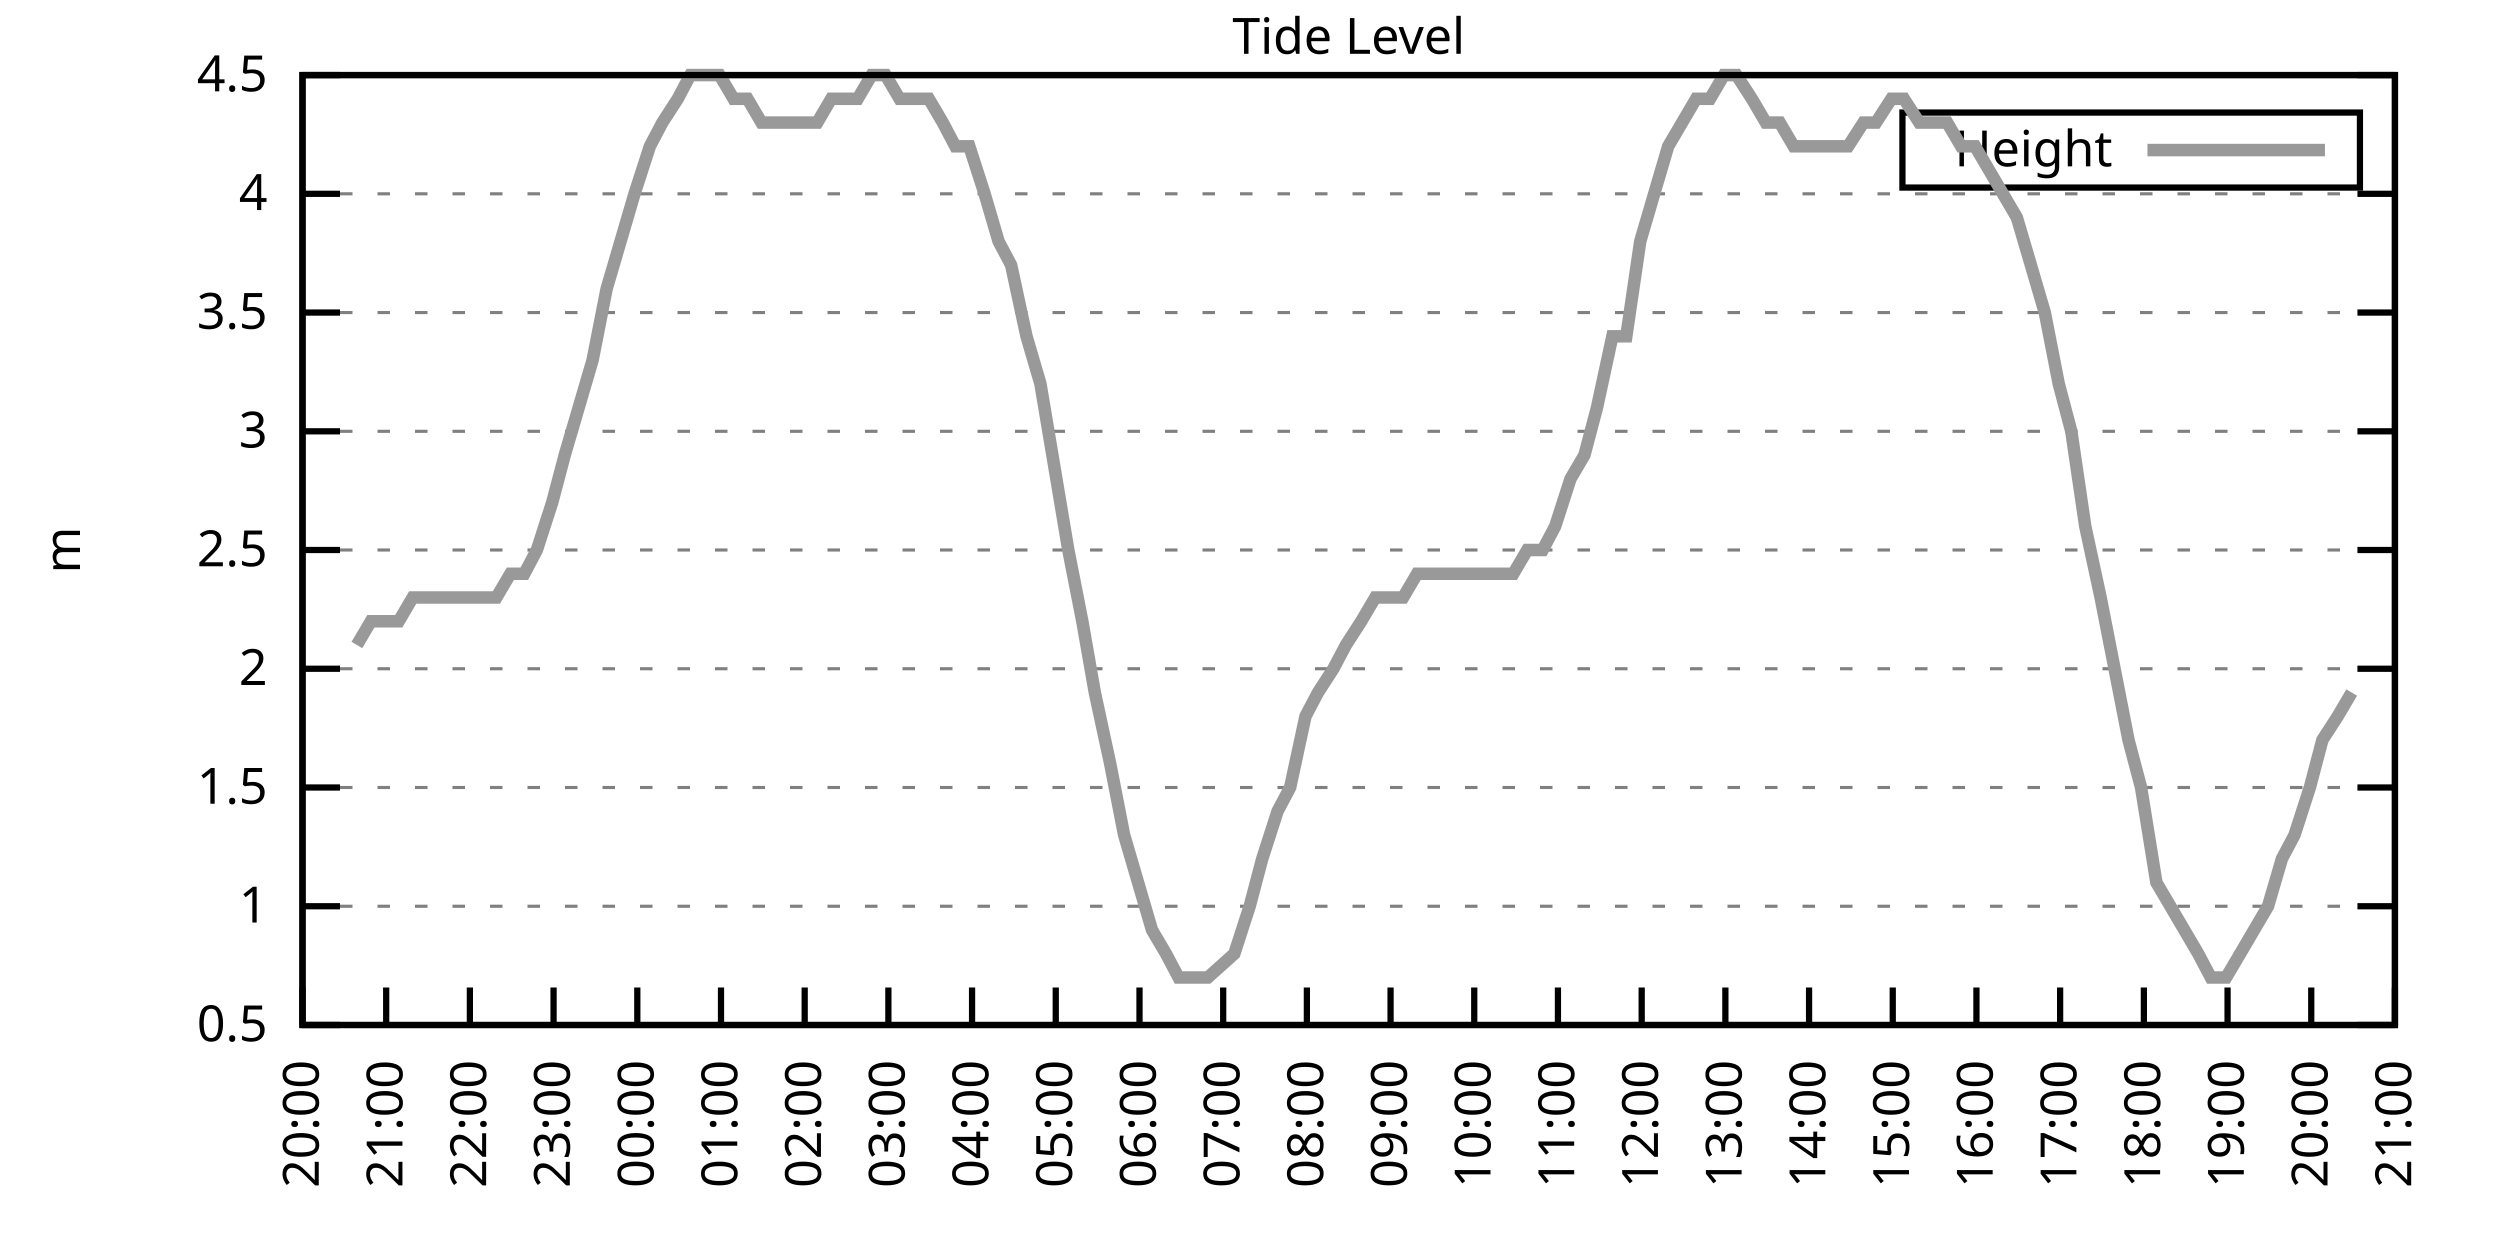
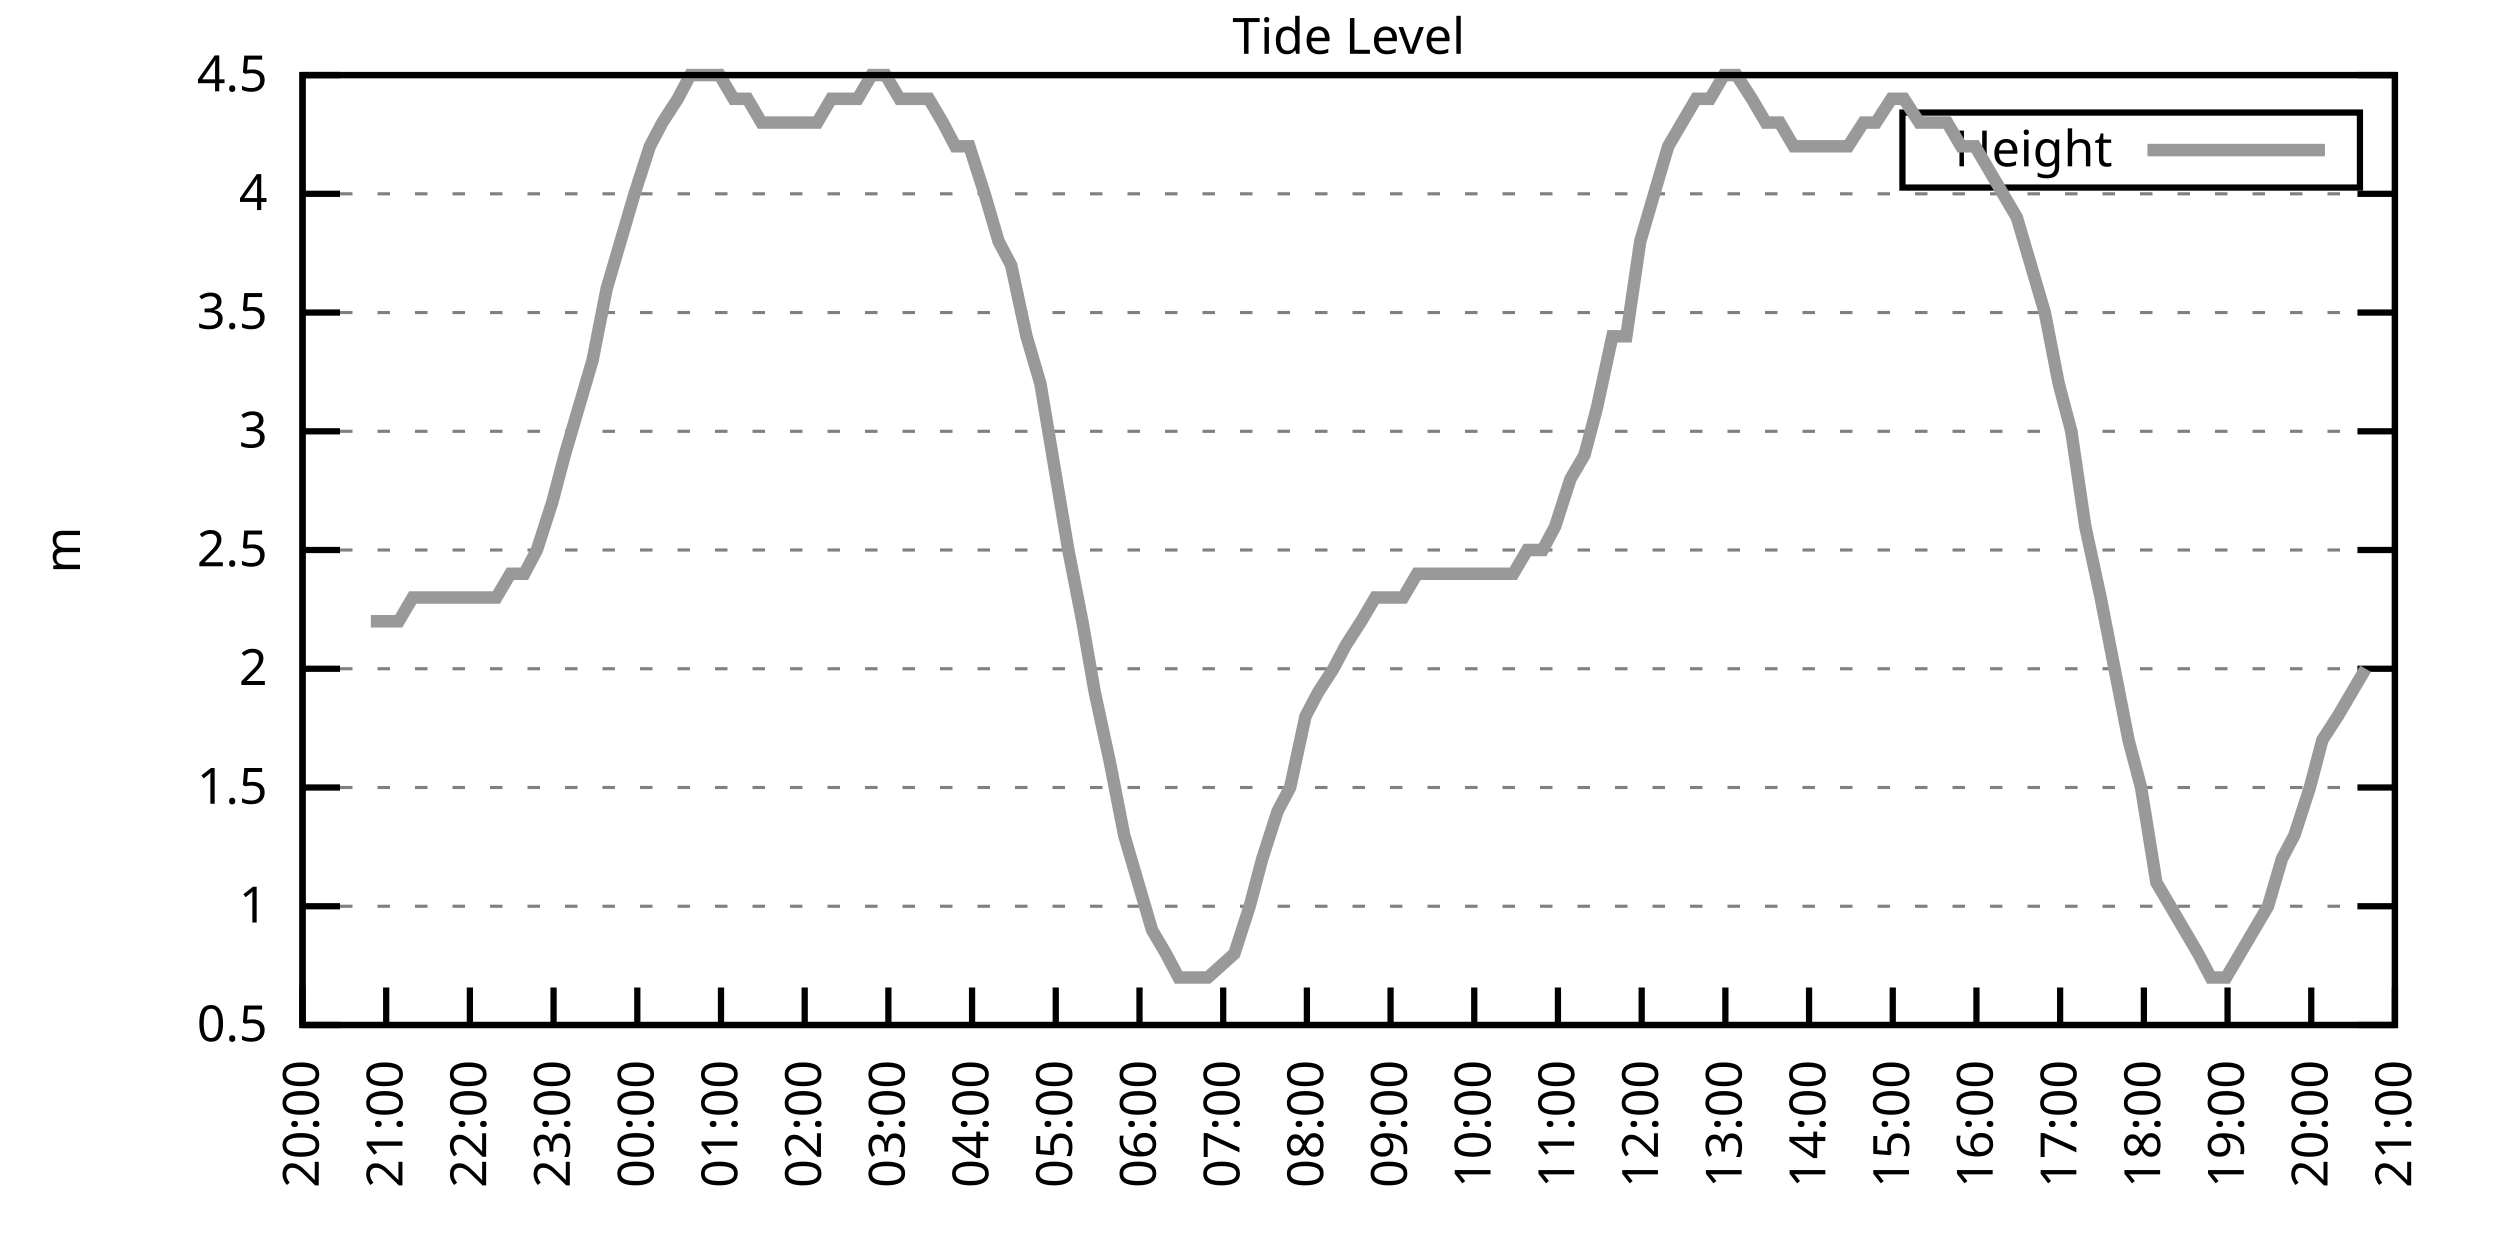
<svg xmlns="http://www.w3.org/2000/svg" xmlns:xlink="http://www.w3.org/1999/xlink" width="400" height="200" viewBox="0 0 400 200">
  <g id="gnuplot_canvas">
    <rect x="0" y="0" width="400" height="200" fill="none" />
    <defs>
      <circle id="gpDot" r="0.5" stroke-width="0.5" stroke="currentColor" />
      <path id="gpPt0" stroke-width="0.333" stroke="currentColor" d="M-1,0 h2 M0,-1 v2" />
      <path id="gpPt1" stroke-width="0.333" stroke="currentColor" d="M-1,-1 L1,1 M1,-1 L-1,1" />
      <path id="gpPt2" stroke-width="0.333" stroke="currentColor" d="M-1,0 L1,0 M0,-1 L0,1 M-1,-1 L1,1 M-1,1 L1,-1" />
      <rect id="gpPt3" stroke-width="0.333" stroke="currentColor" x="-1" y="-1" width="2" height="2" />
      <rect id="gpPt4" stroke-width="0.333" stroke="currentColor" fill="currentColor" x="-1" y="-1" width="2" height="2" />
      <circle id="gpPt5" stroke-width="0.333" stroke="currentColor" cx="0" cy="0" r="1" />
      <use xlink:href="#gpPt5" id="gpPt6" fill="currentColor" stroke="none" />
      <path id="gpPt7" stroke-width="0.333" stroke="currentColor" d="M0,-1.33 L-1.33,0.67 L1.33,0.67 z" />
      <use xlink:href="#gpPt7" id="gpPt8" fill="currentColor" stroke="none" />
      <use xlink:href="#gpPt7" id="gpPt9" stroke="currentColor" transform="rotate(180)" />
      <use xlink:href="#gpPt9" id="gpPt10" fill="currentColor" stroke="none" />
      <use xlink:href="#gpPt3" id="gpPt11" stroke="currentColor" transform="rotate(45)" />
      <use xlink:href="#gpPt11" id="gpPt12" fill="currentColor" stroke="none" />
      <path id="gpPt13" stroke-width="0.333" stroke="currentColor" d="M0,1.330 L1.265,0.411 L0.782,-1.067 L-0.782,-1.076 L-1.265,0.411 z" />
      <use xlink:href="#gpPt13" id="gpPt14" fill="currentColor" stroke="none" />
      <filter id="textbox" filterUnits="objectBoundingBox" x="0" y="0" height="1" width="1">
        <feFlood flood-color="white" flood-opacity="1" result="bgnd" />
        <feComposite in="SourceGraphic" in2="bgnd" operator="atop" />
      </filter>
      <filter id="greybox" filterUnits="objectBoundingBox" x="0" y="0" height="1" width="1">
        <feFlood flood-color="lightgrey" flood-opacity="1" result="grey" />
        <feComposite in="SourceGraphic" in2="grey" operator="atop" />
      </filter>
    </defs>
    <g fill="none" color="white" stroke="currentColor" stroke-width="1.00" stroke-linecap="butt" stroke-linejoin="miter">
</g>
    <g fill="none" color="black" stroke="currentColor" stroke-width="1.00" stroke-linecap="butt" stroke-linejoin="miter">
      <g stroke="none" shape-rendering="crispEdges">
        <polygon fill="rgb(255, 255, 255)" points="48.40,164.00 383.18,164.00 383.18,12.02 48.40,12.02 " />
      </g>
    </g>
    <g fill="none" color="black" stroke="currentColor" stroke-width="1.00" stroke-linecap="butt" stroke-linejoin="miter">
</g>
    <g fill="none" color="black" stroke="black" stroke-width="0.50" stroke-linecap="butt" stroke-linejoin="miter">
</g>
    <g fill="none" color="gray" stroke="currentColor" stroke-width="0.50" stroke-linecap="butt" stroke-linejoin="miter">
      <path stroke="gray" stroke-dasharray="2,4" class="gridline" d="M48.40,164.00 L383.19,164.00  " />
    </g>
    <g fill="none" color="gray" stroke="gray" stroke-width="1.00" stroke-linecap="butt" stroke-linejoin="miter">
</g>
    <g fill="none" color="black" stroke="currentColor" stroke-width="1.00" stroke-linecap="butt" stroke-linejoin="miter">
      <path stroke="black" d="M48.40,164.00 L54.40,164.00 M383.19,164.00 L377.19,164.00  " />
      <g transform="translate(42.80,166.60)" stroke="none" fill="black" font-family="Sans" font-size="8.00" text-anchor="end">
        <text>
          <tspan font-family="Sans"> 0.5</tspan>
        </text>
      </g>
    </g>
    <g fill="none" color="black" stroke="currentColor" stroke-width="1.00" stroke-linecap="butt" stroke-linejoin="miter">
</g>
    <g fill="none" color="black" stroke="black" stroke-width="0.50" stroke-linecap="butt" stroke-linejoin="miter">
</g>
    <g fill="none" color="gray" stroke="currentColor" stroke-width="0.50" stroke-linecap="butt" stroke-linejoin="miter">
      <path stroke="gray" stroke-dasharray="2,4" class="gridline" d="M48.40,145.00 L383.19,145.00  " />
    </g>
    <g fill="none" color="gray" stroke="gray" stroke-width="1.00" stroke-linecap="butt" stroke-linejoin="miter">
</g>
    <g fill="none" color="black" stroke="currentColor" stroke-width="1.00" stroke-linecap="butt" stroke-linejoin="miter">
      <path stroke="black" d="M48.40,145.00 L54.40,145.00 M383.19,145.00 L377.19,145.00  " />
      <g transform="translate(42.80,147.60)" stroke="none" fill="black" font-family="Sans" font-size="8.00" text-anchor="end">
        <text>
          <tspan font-family="Sans"> 1</tspan>
        </text>
      </g>
    </g>
    <g fill="none" color="black" stroke="currentColor" stroke-width="1.00" stroke-linecap="butt" stroke-linejoin="miter">
</g>
    <g fill="none" color="black" stroke="black" stroke-width="0.50" stroke-linecap="butt" stroke-linejoin="miter">
</g>
    <g fill="none" color="gray" stroke="currentColor" stroke-width="0.50" stroke-linecap="butt" stroke-linejoin="miter">
      <path stroke="gray" stroke-dasharray="2,4" class="gridline" d="M48.40,126.00 L383.19,126.00  " />
    </g>
    <g fill="none" color="gray" stroke="gray" stroke-width="1.00" stroke-linecap="butt" stroke-linejoin="miter">
</g>
    <g fill="none" color="black" stroke="currentColor" stroke-width="1.00" stroke-linecap="butt" stroke-linejoin="miter">
      <path stroke="black" d="M48.40,126.00 L54.40,126.00 M383.19,126.00 L377.19,126.00  " />
      <g transform="translate(42.80,128.60)" stroke="none" fill="black" font-family="Sans" font-size="8.00" text-anchor="end">
        <text>
          <tspan font-family="Sans"> 1.5</tspan>
        </text>
      </g>
    </g>
    <g fill="none" color="black" stroke="currentColor" stroke-width="1.00" stroke-linecap="butt" stroke-linejoin="miter">
</g>
    <g fill="none" color="black" stroke="black" stroke-width="0.50" stroke-linecap="butt" stroke-linejoin="miter">
</g>
    <g fill="none" color="gray" stroke="currentColor" stroke-width="0.50" stroke-linecap="butt" stroke-linejoin="miter">
      <path stroke="gray" stroke-dasharray="2,4" class="gridline" d="M48.40,107.00 L383.19,107.00  " />
    </g>
    <g fill="none" color="gray" stroke="gray" stroke-width="1.00" stroke-linecap="butt" stroke-linejoin="miter">
</g>
    <g fill="none" color="black" stroke="currentColor" stroke-width="1.00" stroke-linecap="butt" stroke-linejoin="miter">
      <path stroke="black" d="M48.40,107.00 L54.40,107.00 M383.19,107.00 L377.19,107.00  " />
      <g transform="translate(42.80,109.60)" stroke="none" fill="black" font-family="Sans" font-size="8.00" text-anchor="end">
        <text>
          <tspan font-family="Sans"> 2</tspan>
        </text>
      </g>
    </g>
    <g fill="none" color="black" stroke="currentColor" stroke-width="1.00" stroke-linecap="butt" stroke-linejoin="miter">
</g>
    <g fill="none" color="black" stroke="black" stroke-width="0.50" stroke-linecap="butt" stroke-linejoin="miter">
</g>
    <g fill="none" color="gray" stroke="currentColor" stroke-width="0.50" stroke-linecap="butt" stroke-linejoin="miter">
      <path stroke="gray" stroke-dasharray="2,4" class="gridline" d="M48.40,88.00 L383.19,88.00  " />
    </g>
    <g fill="none" color="gray" stroke="gray" stroke-width="1.00" stroke-linecap="butt" stroke-linejoin="miter">
</g>
    <g fill="none" color="black" stroke="currentColor" stroke-width="1.00" stroke-linecap="butt" stroke-linejoin="miter">
      <path stroke="black" d="M48.40,88.00 L54.40,88.00 M383.19,88.00 L377.19,88.00  " />
      <g transform="translate(42.80,90.60)" stroke="none" fill="black" font-family="Sans" font-size="8.00" text-anchor="end">
        <text>
          <tspan font-family="Sans"> 2.5</tspan>
        </text>
      </g>
    </g>
    <g fill="none" color="black" stroke="currentColor" stroke-width="1.00" stroke-linecap="butt" stroke-linejoin="miter">
</g>
    <g fill="none" color="black" stroke="black" stroke-width="0.50" stroke-linecap="butt" stroke-linejoin="miter">
</g>
    <g fill="none" color="gray" stroke="currentColor" stroke-width="0.50" stroke-linecap="butt" stroke-linejoin="miter">
      <path stroke="gray" stroke-dasharray="2,4" class="gridline" d="M48.40,69.01 L383.19,69.01  " />
    </g>
    <g fill="none" color="gray" stroke="gray" stroke-width="1.00" stroke-linecap="butt" stroke-linejoin="miter">
</g>
    <g fill="none" color="black" stroke="currentColor" stroke-width="1.00" stroke-linecap="butt" stroke-linejoin="miter">
      <path stroke="black" d="M48.40,69.01 L54.40,69.01 M383.19,69.01 L377.19,69.01  " />
      <g transform="translate(42.80,71.61)" stroke="none" fill="black" font-family="Sans" font-size="8.00" text-anchor="end">
        <text>
          <tspan font-family="Sans"> 3</tspan>
        </text>
      </g>
    </g>
    <g fill="none" color="black" stroke="currentColor" stroke-width="1.00" stroke-linecap="butt" stroke-linejoin="miter">
</g>
    <g fill="none" color="black" stroke="black" stroke-width="0.50" stroke-linecap="butt" stroke-linejoin="miter">
</g>
    <g fill="none" color="gray" stroke="currentColor" stroke-width="0.50" stroke-linecap="butt" stroke-linejoin="miter">
      <path stroke="gray" stroke-dasharray="2,4" class="gridline" d="M48.40,50.01 L383.19,50.01  " />
    </g>
    <g fill="none" color="gray" stroke="gray" stroke-width="1.00" stroke-linecap="butt" stroke-linejoin="miter">
</g>
    <g fill="none" color="black" stroke="currentColor" stroke-width="1.00" stroke-linecap="butt" stroke-linejoin="miter">
      <path stroke="black" d="M48.40,50.01 L54.40,50.01 M383.19,50.01 L377.19,50.01  " />
      <g transform="translate(42.80,52.61)" stroke="none" fill="black" font-family="Sans" font-size="8.00" text-anchor="end">
        <text>
          <tspan font-family="Sans"> 3.5</tspan>
        </text>
      </g>
    </g>
    <g fill="none" color="black" stroke="currentColor" stroke-width="1.00" stroke-linecap="butt" stroke-linejoin="miter">
</g>
    <g fill="none" color="black" stroke="black" stroke-width="0.50" stroke-linecap="butt" stroke-linejoin="miter">
</g>
    <g fill="none" color="gray" stroke="currentColor" stroke-width="0.50" stroke-linecap="butt" stroke-linejoin="miter">
      <path stroke="gray" stroke-dasharray="2,4" class="gridline" d="M48.40,31.01 L383.19,31.01  " />
    </g>
    <g fill="none" color="gray" stroke="gray" stroke-width="1.00" stroke-linecap="butt" stroke-linejoin="miter">
</g>
    <g fill="none" color="black" stroke="currentColor" stroke-width="1.00" stroke-linecap="butt" stroke-linejoin="miter">
      <path stroke="black" d="M48.40,31.01 L54.40,31.01 M383.19,31.01 L377.19,31.01  " />
      <g transform="translate(42.80,33.61)" stroke="none" fill="black" font-family="Sans" font-size="8.00" text-anchor="end">
        <text>
          <tspan font-family="Sans"> 4</tspan>
        </text>
      </g>
    </g>
    <g fill="none" color="black" stroke="currentColor" stroke-width="1.00" stroke-linecap="butt" stroke-linejoin="miter">
</g>
    <g fill="none" color="black" stroke="black" stroke-width="0.50" stroke-linecap="butt" stroke-linejoin="miter">
</g>
    <g fill="none" color="gray" stroke="currentColor" stroke-width="0.50" stroke-linecap="butt" stroke-linejoin="miter">
      <path stroke="gray" stroke-dasharray="2,4" class="gridline" d="M48.40,12.01 L383.19,12.01  " />
    </g>
    <g fill="none" color="gray" stroke="gray" stroke-width="1.00" stroke-linecap="butt" stroke-linejoin="miter">
</g>
    <g fill="none" color="black" stroke="currentColor" stroke-width="1.00" stroke-linecap="butt" stroke-linejoin="miter">
      <path stroke="black" d="M48.40,12.01 L54.40,12.01 M383.19,12.01 L377.19,12.01  " />
      <g transform="translate(42.80,14.61)" stroke="none" fill="black" font-family="Sans" font-size="8.00" text-anchor="end">
        <text>
          <tspan font-family="Sans"> 4.5</tspan>
        </text>
      </g>
    </g>
    <g fill="none" color="black" stroke="currentColor" stroke-width="1.00" stroke-linecap="butt" stroke-linejoin="miter">
      <path stroke="black" d="M48.40,164.00 L48.40,158.00  " />
      <g transform="translate(51.00,169.60) rotate(270.00)" stroke="none" fill="black" font-family="Sans" font-size="8.00" text-anchor="end">
        <text>
          <tspan font-family="Sans">20:00</tspan>
        </text>
      </g>
    </g>
    <g fill="none" color="black" stroke="currentColor" stroke-width="1.00" stroke-linecap="butt" stroke-linejoin="miter">
      <path stroke="black" d="M61.79,164.00 L61.79,158.00  " />
      <g transform="translate(64.39,169.60) rotate(270.00)" stroke="none" fill="black" font-family="Sans" font-size="8.00" text-anchor="end">
        <text>
          <tspan font-family="Sans">21:00</tspan>
        </text>
      </g>
    </g>
    <g fill="none" color="black" stroke="currentColor" stroke-width="1.00" stroke-linecap="butt" stroke-linejoin="miter">
      <path stroke="black" d="M75.18,164.00 L75.18,158.00  " />
      <g transform="translate(77.78,169.60) rotate(270.00)" stroke="none" fill="black" font-family="Sans" font-size="8.00" text-anchor="end">
        <text>
          <tspan font-family="Sans">22:00</tspan>
        </text>
      </g>
    </g>
    <g fill="none" color="black" stroke="currentColor" stroke-width="1.00" stroke-linecap="butt" stroke-linejoin="miter">
      <path stroke="black" d="M88.57,164.00 L88.57,158.00  " />
      <g transform="translate(91.17,169.60) rotate(270.00)" stroke="none" fill="black" font-family="Sans" font-size="8.00" text-anchor="end">
        <text>
          <tspan font-family="Sans">23:00</tspan>
        </text>
      </g>
    </g>
    <g fill="none" color="black" stroke="currentColor" stroke-width="1.00" stroke-linecap="butt" stroke-linejoin="miter">
      <path stroke="black" d="M101.97,164.00 L101.97,158.00  " />
      <g transform="translate(104.57,169.60) rotate(270.00)" stroke="none" fill="black" font-family="Sans" font-size="8.00" text-anchor="end">
        <text>
          <tspan font-family="Sans">00:00</tspan>
        </text>
      </g>
    </g>
    <g fill="none" color="black" stroke="currentColor" stroke-width="1.00" stroke-linecap="butt" stroke-linejoin="miter">
      <path stroke="black" d="M115.36,164.00 L115.36,158.00  " />
      <g transform="translate(117.96,169.60) rotate(270.00)" stroke="none" fill="black" font-family="Sans" font-size="8.00" text-anchor="end">
        <text>
          <tspan font-family="Sans">01:00</tspan>
        </text>
      </g>
    </g>
    <g fill="none" color="black" stroke="currentColor" stroke-width="1.00" stroke-linecap="butt" stroke-linejoin="miter">
      <path stroke="black" d="M128.75,164.00 L128.75,158.00  " />
      <g transform="translate(131.35,169.60) rotate(270.00)" stroke="none" fill="black" font-family="Sans" font-size="8.00" text-anchor="end">
        <text>
          <tspan font-family="Sans">02:00</tspan>
        </text>
      </g>
    </g>
    <g fill="none" color="black" stroke="currentColor" stroke-width="1.00" stroke-linecap="butt" stroke-linejoin="miter">
      <path stroke="black" d="M142.14,164.00 L142.14,158.00  " />
      <g transform="translate(144.74,169.60) rotate(270.00)" stroke="none" fill="black" font-family="Sans" font-size="8.00" text-anchor="end">
        <text>
          <tspan font-family="Sans">03:00</tspan>
        </text>
      </g>
    </g>
    <g fill="none" color="black" stroke="currentColor" stroke-width="1.00" stroke-linecap="butt" stroke-linejoin="miter">
      <path stroke="black" d="M155.53,164.00 L155.53,158.00  " />
      <g transform="translate(158.13,169.60) rotate(270.00)" stroke="none" fill="black" font-family="Sans" font-size="8.00" text-anchor="end">
        <text>
          <tspan font-family="Sans">04:00</tspan>
        </text>
      </g>
    </g>
    <g fill="none" color="black" stroke="currentColor" stroke-width="1.00" stroke-linecap="butt" stroke-linejoin="miter">
      <path stroke="black" d="M168.92,164.00 L168.92,158.00  " />
      <g transform="translate(171.52,169.60) rotate(270.00)" stroke="none" fill="black" font-family="Sans" font-size="8.00" text-anchor="end">
        <text>
          <tspan font-family="Sans">05:00</tspan>
        </text>
      </g>
    </g>
    <g fill="none" color="black" stroke="currentColor" stroke-width="1.00" stroke-linecap="butt" stroke-linejoin="miter">
      <path stroke="black" d="M182.32,164.00 L182.32,158.00  " />
      <g transform="translate(184.92,169.60) rotate(270.00)" stroke="none" fill="black" font-family="Sans" font-size="8.00" text-anchor="end">
        <text>
          <tspan font-family="Sans">06:00</tspan>
        </text>
      </g>
    </g>
    <g fill="none" color="black" stroke="currentColor" stroke-width="1.00" stroke-linecap="butt" stroke-linejoin="miter">
      <path stroke="black" d="M195.71,164.00 L195.71,158.00  " />
      <g transform="translate(198.31,169.60) rotate(270.00)" stroke="none" fill="black" font-family="Sans" font-size="8.00" text-anchor="end">
        <text>
          <tspan font-family="Sans">07:00</tspan>
        </text>
      </g>
    </g>
    <g fill="none" color="black" stroke="currentColor" stroke-width="1.00" stroke-linecap="butt" stroke-linejoin="miter">
      <path stroke="black" d="M209.10,164.00 L209.10,158.00  " />
      <g transform="translate(211.70,169.60) rotate(270.00)" stroke="none" fill="black" font-family="Sans" font-size="8.00" text-anchor="end">
        <text>
          <tspan font-family="Sans">08:00</tspan>
        </text>
      </g>
    </g>
    <g fill="none" color="black" stroke="currentColor" stroke-width="1.00" stroke-linecap="butt" stroke-linejoin="miter">
      <path stroke="black" d="M222.49,164.00 L222.49,158.00  " />
      <g transform="translate(225.09,169.60) rotate(270.00)" stroke="none" fill="black" font-family="Sans" font-size="8.00" text-anchor="end">
        <text>
          <tspan font-family="Sans">09:00</tspan>
        </text>
      </g>
    </g>
    <g fill="none" color="black" stroke="currentColor" stroke-width="1.00" stroke-linecap="butt" stroke-linejoin="miter">
      <path stroke="black" d="M235.88,164.00 L235.88,158.00  " />
      <g transform="translate(238.48,169.60) rotate(270.00)" stroke="none" fill="black" font-family="Sans" font-size="8.00" text-anchor="end">
        <text>
          <tspan font-family="Sans">10:00</tspan>
        </text>
      </g>
    </g>
    <g fill="none" color="black" stroke="currentColor" stroke-width="1.00" stroke-linecap="butt" stroke-linejoin="miter">
      <path stroke="black" d="M249.27,164.00 L249.27,158.00  " />
      <g transform="translate(251.87,169.60) rotate(270.00)" stroke="none" fill="black" font-family="Sans" font-size="8.00" text-anchor="end">
        <text>
          <tspan font-family="Sans">11:00</tspan>
        </text>
      </g>
    </g>
    <g fill="none" color="black" stroke="currentColor" stroke-width="1.00" stroke-linecap="butt" stroke-linejoin="miter">
      <path stroke="black" d="M262.67,164.00 L262.67,158.00  " />
      <g transform="translate(265.27,169.60) rotate(270.00)" stroke="none" fill="black" font-family="Sans" font-size="8.00" text-anchor="end">
        <text>
          <tspan font-family="Sans">12:00</tspan>
        </text>
      </g>
    </g>
    <g fill="none" color="black" stroke="currentColor" stroke-width="1.00" stroke-linecap="butt" stroke-linejoin="miter">
      <path stroke="black" d="M276.06,164.00 L276.06,158.00  " />
      <g transform="translate(278.66,169.60) rotate(270.00)" stroke="none" fill="black" font-family="Sans" font-size="8.00" text-anchor="end">
        <text>
          <tspan font-family="Sans">13:00</tspan>
        </text>
      </g>
    </g>
    <g fill="none" color="black" stroke="currentColor" stroke-width="1.00" stroke-linecap="butt" stroke-linejoin="miter">
      <path stroke="black" d="M289.45,164.00 L289.45,158.00  " />
      <g transform="translate(292.05,169.60) rotate(270.00)" stroke="none" fill="black" font-family="Sans" font-size="8.00" text-anchor="end">
        <text>
          <tspan font-family="Sans">14:00</tspan>
        </text>
      </g>
    </g>
    <g fill="none" color="black" stroke="currentColor" stroke-width="1.00" stroke-linecap="butt" stroke-linejoin="miter">
      <path stroke="black" d="M302.84,164.00 L302.84,158.00  " />
      <g transform="translate(305.44,169.60) rotate(270.00)" stroke="none" fill="black" font-family="Sans" font-size="8.00" text-anchor="end">
        <text>
          <tspan font-family="Sans">15:00</tspan>
        </text>
      </g>
    </g>
    <g fill="none" color="black" stroke="currentColor" stroke-width="1.00" stroke-linecap="butt" stroke-linejoin="miter">
      <path stroke="black" d="M316.23,164.00 L316.23,158.00  " />
      <g transform="translate(318.83,169.60) rotate(270.00)" stroke="none" fill="black" font-family="Sans" font-size="8.00" text-anchor="end">
        <text>
          <tspan font-family="Sans">16:00</tspan>
        </text>
      </g>
    </g>
    <g fill="none" color="black" stroke="currentColor" stroke-width="1.00" stroke-linecap="butt" stroke-linejoin="miter">
      <path stroke="black" d="M329.62,164.00 L329.62,158.00  " />
      <g transform="translate(332.22,169.60) rotate(270.00)" stroke="none" fill="black" font-family="Sans" font-size="8.00" text-anchor="end">
        <text>
          <tspan font-family="Sans">17:00</tspan>
        </text>
      </g>
    </g>
    <g fill="none" color="black" stroke="currentColor" stroke-width="1.00" stroke-linecap="butt" stroke-linejoin="miter">
      <path stroke="black" d="M343.02,164.00 L343.02,158.00  " />
      <g transform="translate(345.62,169.60) rotate(270.00)" stroke="none" fill="black" font-family="Sans" font-size="8.00" text-anchor="end">
        <text>
          <tspan font-family="Sans">18:00</tspan>
        </text>
      </g>
    </g>
    <g fill="none" color="black" stroke="currentColor" stroke-width="1.00" stroke-linecap="butt" stroke-linejoin="miter">
      <path stroke="black" d="M356.41,164.00 L356.41,158.00  " />
      <g transform="translate(359.01,169.60) rotate(270.00)" stroke="none" fill="black" font-family="Sans" font-size="8.00" text-anchor="end">
        <text>
          <tspan font-family="Sans">19:00</tspan>
        </text>
      </g>
    </g>
    <g fill="none" color="black" stroke="currentColor" stroke-width="1.00" stroke-linecap="butt" stroke-linejoin="miter">
      <path stroke="black" d="M369.80,164.00 L369.80,158.00  " />
      <g transform="translate(372.40,169.60) rotate(270.00)" stroke="none" fill="black" font-family="Sans" font-size="8.00" text-anchor="end">
        <text>
          <tspan font-family="Sans">20:00</tspan>
        </text>
      </g>
    </g>
    <g fill="none" color="black" stroke="currentColor" stroke-width="1.00" stroke-linecap="butt" stroke-linejoin="miter">
      <path stroke="black" d="M383.19,164.00 L383.19,158.00  " />
      <g transform="translate(385.79,169.60) rotate(270.00)" stroke="none" fill="black" font-family="Sans" font-size="8.00" text-anchor="end">
        <text>
          <tspan font-family="Sans">21:00</tspan>
        </text>
      </g>
    </g>
    <g fill="none" color="black" stroke="currentColor" stroke-width="1.00" stroke-linecap="butt" stroke-linejoin="miter">
</g>
    <g fill="none" color="black" stroke="currentColor" stroke-width="1.00" stroke-linecap="butt" stroke-linejoin="miter">
      <path stroke="black" d="M48.40,12.01 L48.40,164.00 L383.19,164.00 L383.19,12.01 L48.40,12.01 Z  " />
    </g>
    <g fill="none" color="black" stroke="currentColor" stroke-width="1.00" stroke-linecap="butt" stroke-linejoin="miter">
</g>
    <g fill="none" color="black" stroke="currentColor" stroke-width="1.00" stroke-linecap="butt" stroke-linejoin="miter">
      <path stroke="black" d="M304.39,30.01 L304.39,18.01 L377.59,18.01 L377.59,30.01 L304.39,30.01 Z  " />
    </g>
    <g id="Tide_level_plot_1">
      <g fill="none" color="white" stroke="black" stroke-width="2.00" stroke-linecap="butt" stroke-linejoin="miter">
</g>
      <g fill="none" color="black" stroke="currentColor" stroke-width="2.00" stroke-linecap="butt" stroke-linejoin="miter">
        <g transform="translate(337.99,26.61)" stroke="none" fill="black" font-family="Sans" font-size="8.00" text-anchor="end">
          <text>
            <tspan font-family="Sans">Height</tspan>
          </text>
        </g>
      </g>
      <g fill="none" color="black" stroke="currentColor" stroke-width="2.00" stroke-linecap="butt" stroke-linejoin="miter">
-         <path stroke="rgb(153, 153, 153)" d="M343.59,24.01 L371.99,24.01 M57.10,103.20 L59.34,99.40 L61.35,99.40 L63.80,99.40 L66.03,95.60 L68.04,95.60   L70.50,95.60 L72.73,95.60 L74.74,95.60 L77.19,95.60 L79.42,95.60 L81.66,91.80 L83.89,91.80 L85.90,88.00   L88.35,80.41 L90.36,72.81 L92.59,65.21 L94.82,57.61 L97.06,46.21 L99.29,38.61 L101.52,31.01 L103.98,23.41   L105.98,19.61 L108.44,15.81 L110.45,12.01 L112.68,12.01 L115.13,12.01 L117.37,15.81 L119.60,15.81 L121.83,19.61   L123.84,19.61 L126.29,19.61 L128.53,19.61 L130.76,19.61 L132.99,15.81 L135.00,15.81 L137.23,15.81 L139.46,12.01   L141.69,12.01 L143.93,15.81 L146.38,15.81 L148.61,15.81 L150.85,19.61 L152.85,23.41 L155.09,23.41 L157.54,31.01   L159.77,38.61 L161.78,42.41 L164.24,53.81 L166.47,61.41 L170.93,88.00 L173.17,99.40 L175.17,110.80 L177.63,122.20   L179.86,133.60 L182.09,141.20 L184.32,148.80 L186.56,152.60 L188.57,156.40 L191.02,156.40 L193.25,156.40 L197.49,152.60   L199.95,145.00 L201.96,137.40 L204.41,129.80 L206.42,126.00 L208.88,114.60 L210.88,110.80 L213.34,107.00 L215.35,103.20   L217.80,99.40 L220.04,95.60 L222.27,95.60 L224.50,95.60 L226.73,91.80 L228.96,91.80 L230.97,91.80 L233.43,91.80   L235.21,91.80 L237.89,91.80 L239.90,91.80 L242.13,91.80 L244.36,88.00 L246.82,88.00 L248.83,84.21 L251.28,76.61   L253.51,72.81 L255.52,65.21 L257.98,53.81 L260.21,53.81 L262.44,38.61 L264.67,31.01 L266.91,23.41 L269.14,19.61   L271.37,15.81 L273.60,15.81 L275.83,12.01 L277.84,12.01 L280.30,15.81 L282.53,19.61 L284.76,19.61 L286.99,23.41   L289.00,23.41 L291.23,23.41 L293.47,23.41 L295.70,23.41 L298.15,19.61 L300.16,19.61 L302.62,15.81 L304.63,15.81   L307.08,19.61 L309.31,19.61 L311.54,19.61 L313.78,23.41 L316.01,23.41 L318.24,27.21 L320.47,31.01 L322.70,34.81   L324.94,42.41 L327.17,50.01 L329.40,61.41 L331.41,69.01 L333.64,84.21 L336.10,95.60 L338.33,107.00 L340.56,118.40   L342.57,126.00 L345.02,141.20 L347.26,145.00 L349.49,148.80 L351.72,152.60 L353.73,156.40 L356.18,156.40 L358.42,152.60   L360.65,148.80 L362.88,145.00 L365.11,137.40 L367.12,133.60 L369.58,126.00 L371.58,118.40 L374.04,114.60 L376.27,110.80    " />
+         <path stroke="rgb(153, 153, 153)" d="M343.59,24.01 L371.99,24.01 M59.34,99.40 L61.35,99.40 L63.80,99.40 L66.03,95.60 L68.04,95.60 L70.50,95.60   L72.73,95.60 L74.74,95.60 L77.19,95.60 L79.42,95.60 L81.66,91.80 L83.89,91.80 L85.90,88.00 L88.35,80.41   L90.36,72.81 L92.59,65.21 L94.82,57.61 L97.06,46.21 L99.29,38.61 L101.52,31.01 L103.98,23.41 L105.98,19.61   L108.44,15.81 L110.45,12.01 L112.68,12.01 L115.13,12.01 L117.37,15.81 L119.60,15.81 L121.83,19.61 L123.84,19.61   L126.29,19.61 L128.53,19.61 L130.76,19.61 L132.99,15.81 L135.00,15.81 L137.23,15.81 L139.46,12.01 L141.69,12.01   L143.93,15.81 L146.38,15.81 L148.61,15.81 L150.85,19.61 L152.85,23.41 L155.09,23.41 L157.54,31.01 L159.77,38.61   L161.78,42.41 L164.24,53.81 L166.47,61.41 L170.93,88.00 L173.17,99.40 L175.17,110.80 L177.63,122.20 L179.86,133.60   L182.09,141.20 L184.32,148.80 L186.56,152.60 L188.57,156.40 L191.02,156.40 L193.25,156.40 L197.49,152.60 L199.95,145.00   L201.96,137.40 L204.41,129.80 L206.42,126.00 L208.88,114.60 L210.88,110.80 L213.34,107.00 L215.35,103.20 L217.80,99.40   L220.04,95.60 L222.27,95.60 L224.50,95.60 L226.73,91.80 L228.96,91.80 L230.97,91.80 L233.43,91.80 L235.21,91.80   L237.89,91.80 L239.90,91.80 L242.13,91.80 L244.36,88.00 L246.82,88.00 L248.83,84.21 L251.28,76.61 L253.51,72.81   L255.52,65.21 L257.98,53.81 L260.21,53.81 L262.44,38.61 L264.67,31.01 L266.91,23.41 L269.14,19.61 L271.37,15.81   L273.60,15.81 L275.83,12.01 L277.84,12.01 L280.30,15.81 L282.53,19.61 L284.76,19.61 L286.99,23.41 L289.00,23.41   L291.23,23.41 L293.47,23.41 L295.70,23.41 L298.15,19.61 L300.16,19.61 L302.62,15.81 L304.63,15.81 L307.08,19.61   L309.31,19.61 L311.54,19.61 L313.78,23.41 L316.01,23.41 L318.24,27.21 L320.47,31.01 L322.70,34.81 L324.94,42.41   L327.17,50.01 L329.40,61.41 L331.41,69.01 L333.64,84.21 L336.10,95.60 L338.33,107.00 L340.56,118.40 L342.57,126.00   L345.02,141.20 L347.26,145.00 L349.49,148.80 L351.72,152.60 L353.73,156.40 L356.18,156.40 L358.42,152.60 L360.65,148.80   L362.88,145.00 L365.11,137.40 L367.12,133.60 L369.58,126.00 L371.58,118.40 L374.04,114.60 L376.27,110.80 L378.50,107.00    " />
      </g>
    </g>
    <g fill="none" color="black" stroke="currentColor" stroke-width="2.00" stroke-linecap="butt" stroke-linejoin="miter">
</g>
    <g fill="none" color="black" stroke="black" stroke-width="1.00" stroke-linecap="butt" stroke-linejoin="miter">
</g>
    <g fill="none" color="black" stroke="currentColor" stroke-width="1.00" stroke-linecap="butt" stroke-linejoin="miter">
      <path stroke="black" d="M48.40,12.01 L48.40,164.00 L383.19,164.00 L383.19,12.01 L48.40,12.01 Z  " />
      <g transform="translate(12.80,88.01) rotate(270.00)" stroke="none" fill="black" font-family="Sans" font-size="8.00" text-anchor="middle">
        <text>
          <tspan font-family="Sans">m</tspan>
        </text>
      </g>
    </g>
    <g fill="none" color="black" stroke="currentColor" stroke-width="1.00" stroke-linecap="butt" stroke-linejoin="miter">
</g>
    <g fill="none" color="black" stroke="currentColor" stroke-width="1.00" stroke-linecap="butt" stroke-linejoin="miter">
      <g transform="translate(215.79,8.61)" stroke="none" fill="black" font-family="Sans" font-size="8.00" text-anchor="middle">
        <text>
          <tspan font-family="Sans">Tide Level</tspan>
        </text>
      </g>
    </g>
    <g fill="none" color="black" stroke="currentColor" stroke-width="1.00" stroke-linecap="butt" stroke-linejoin="miter">
</g>
  </g>
</svg>
